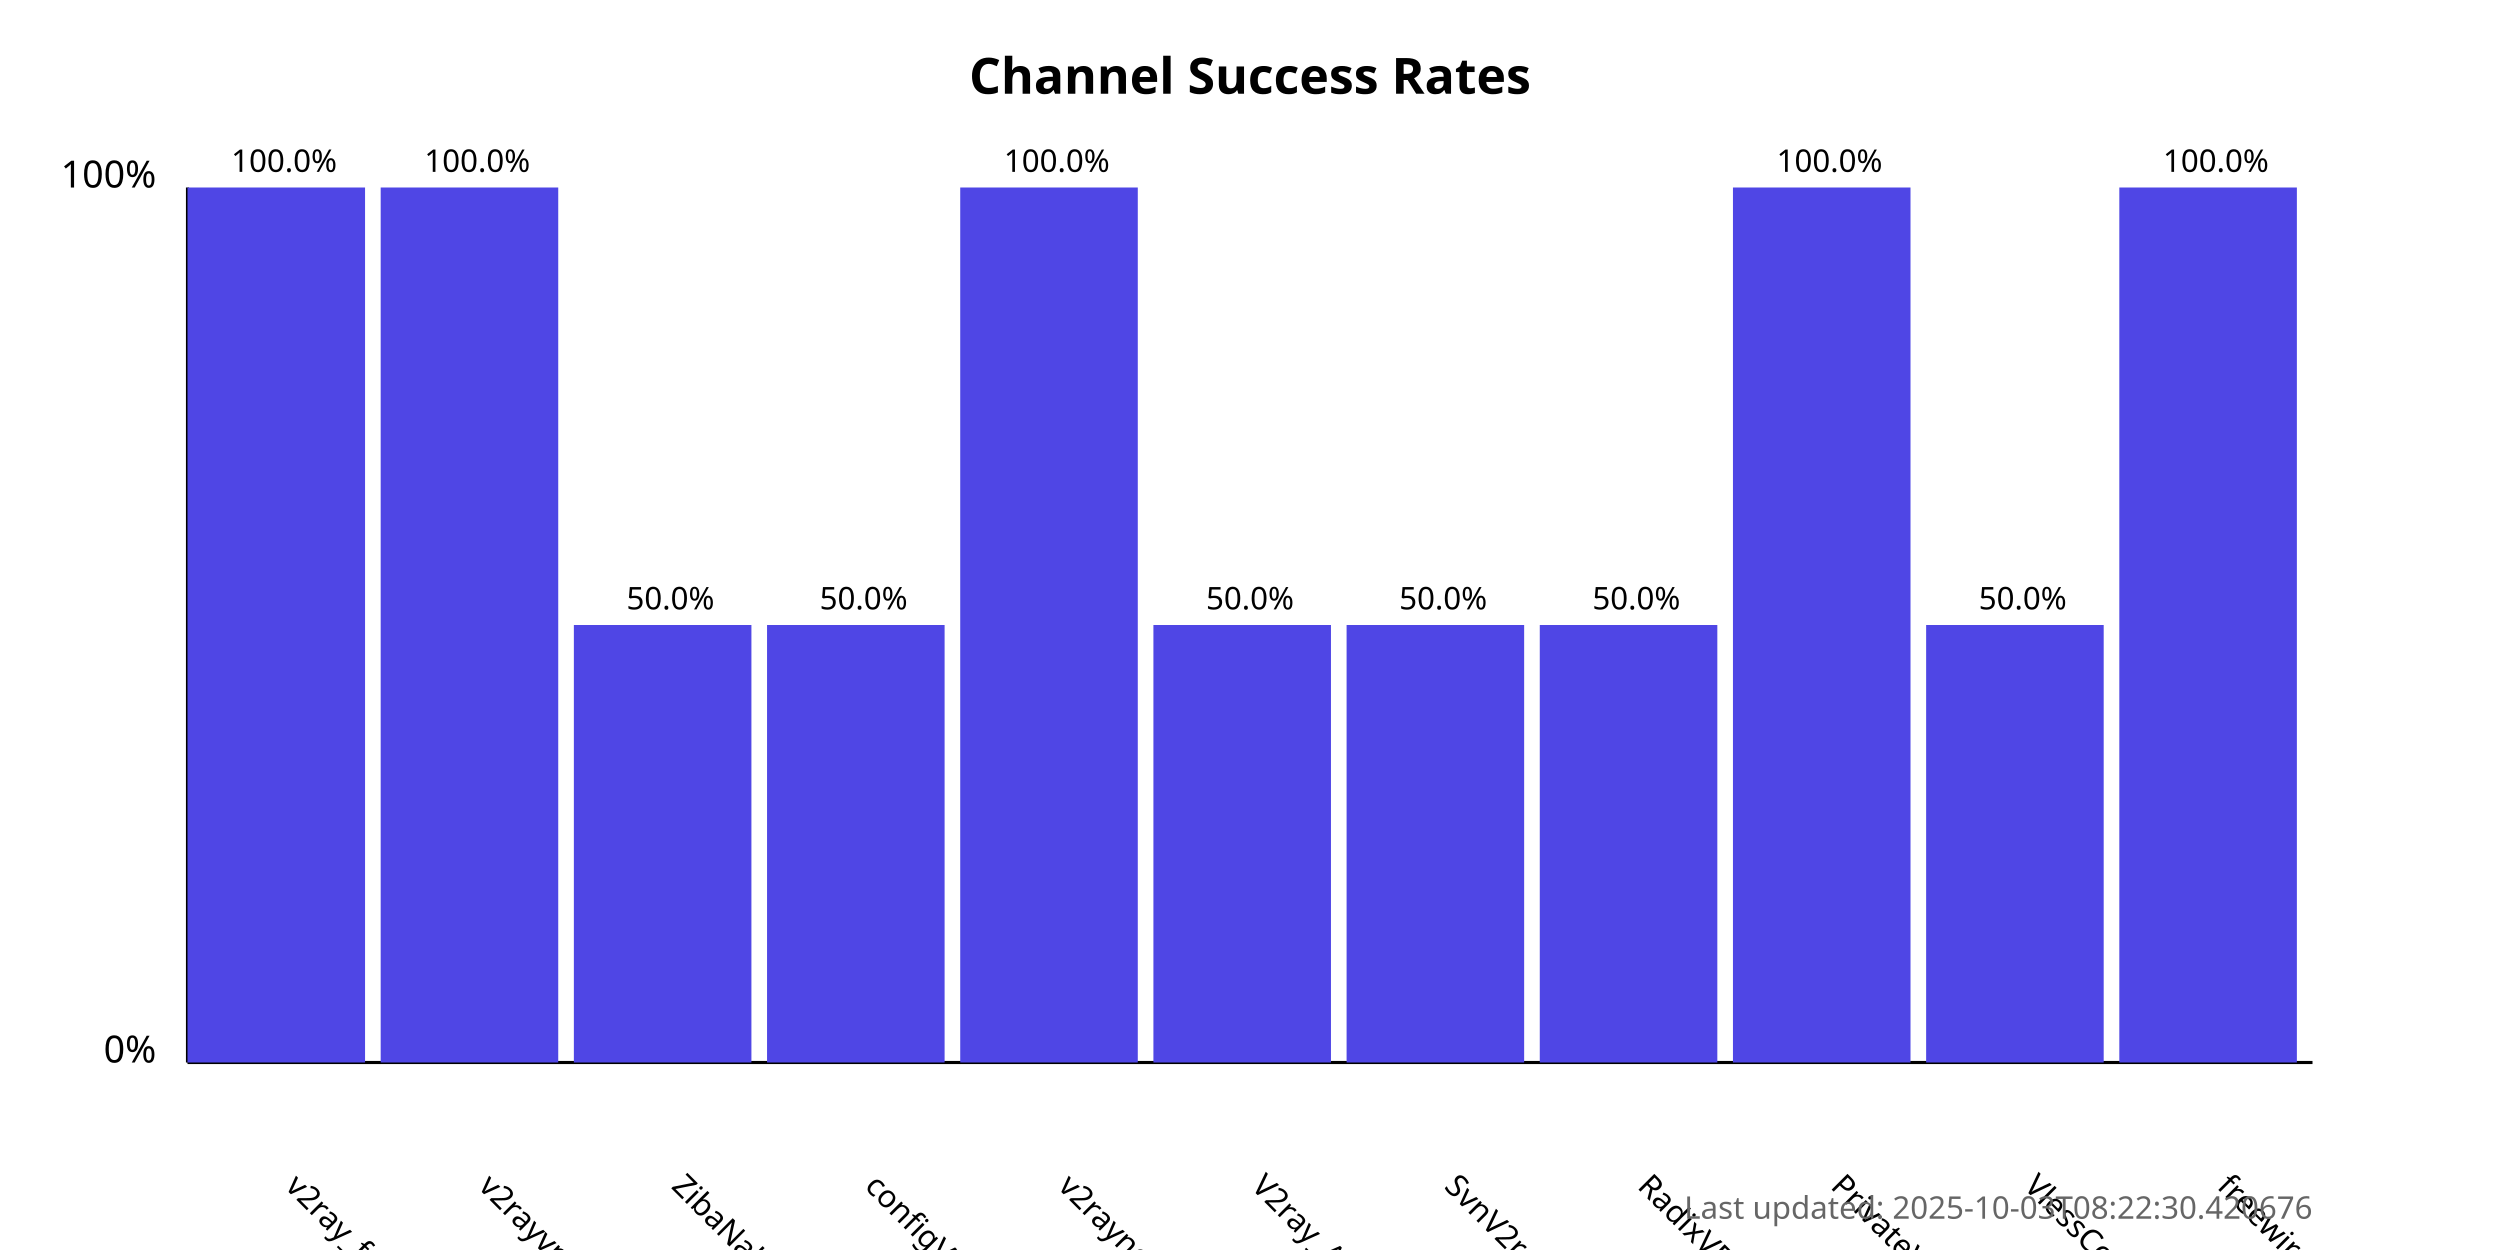
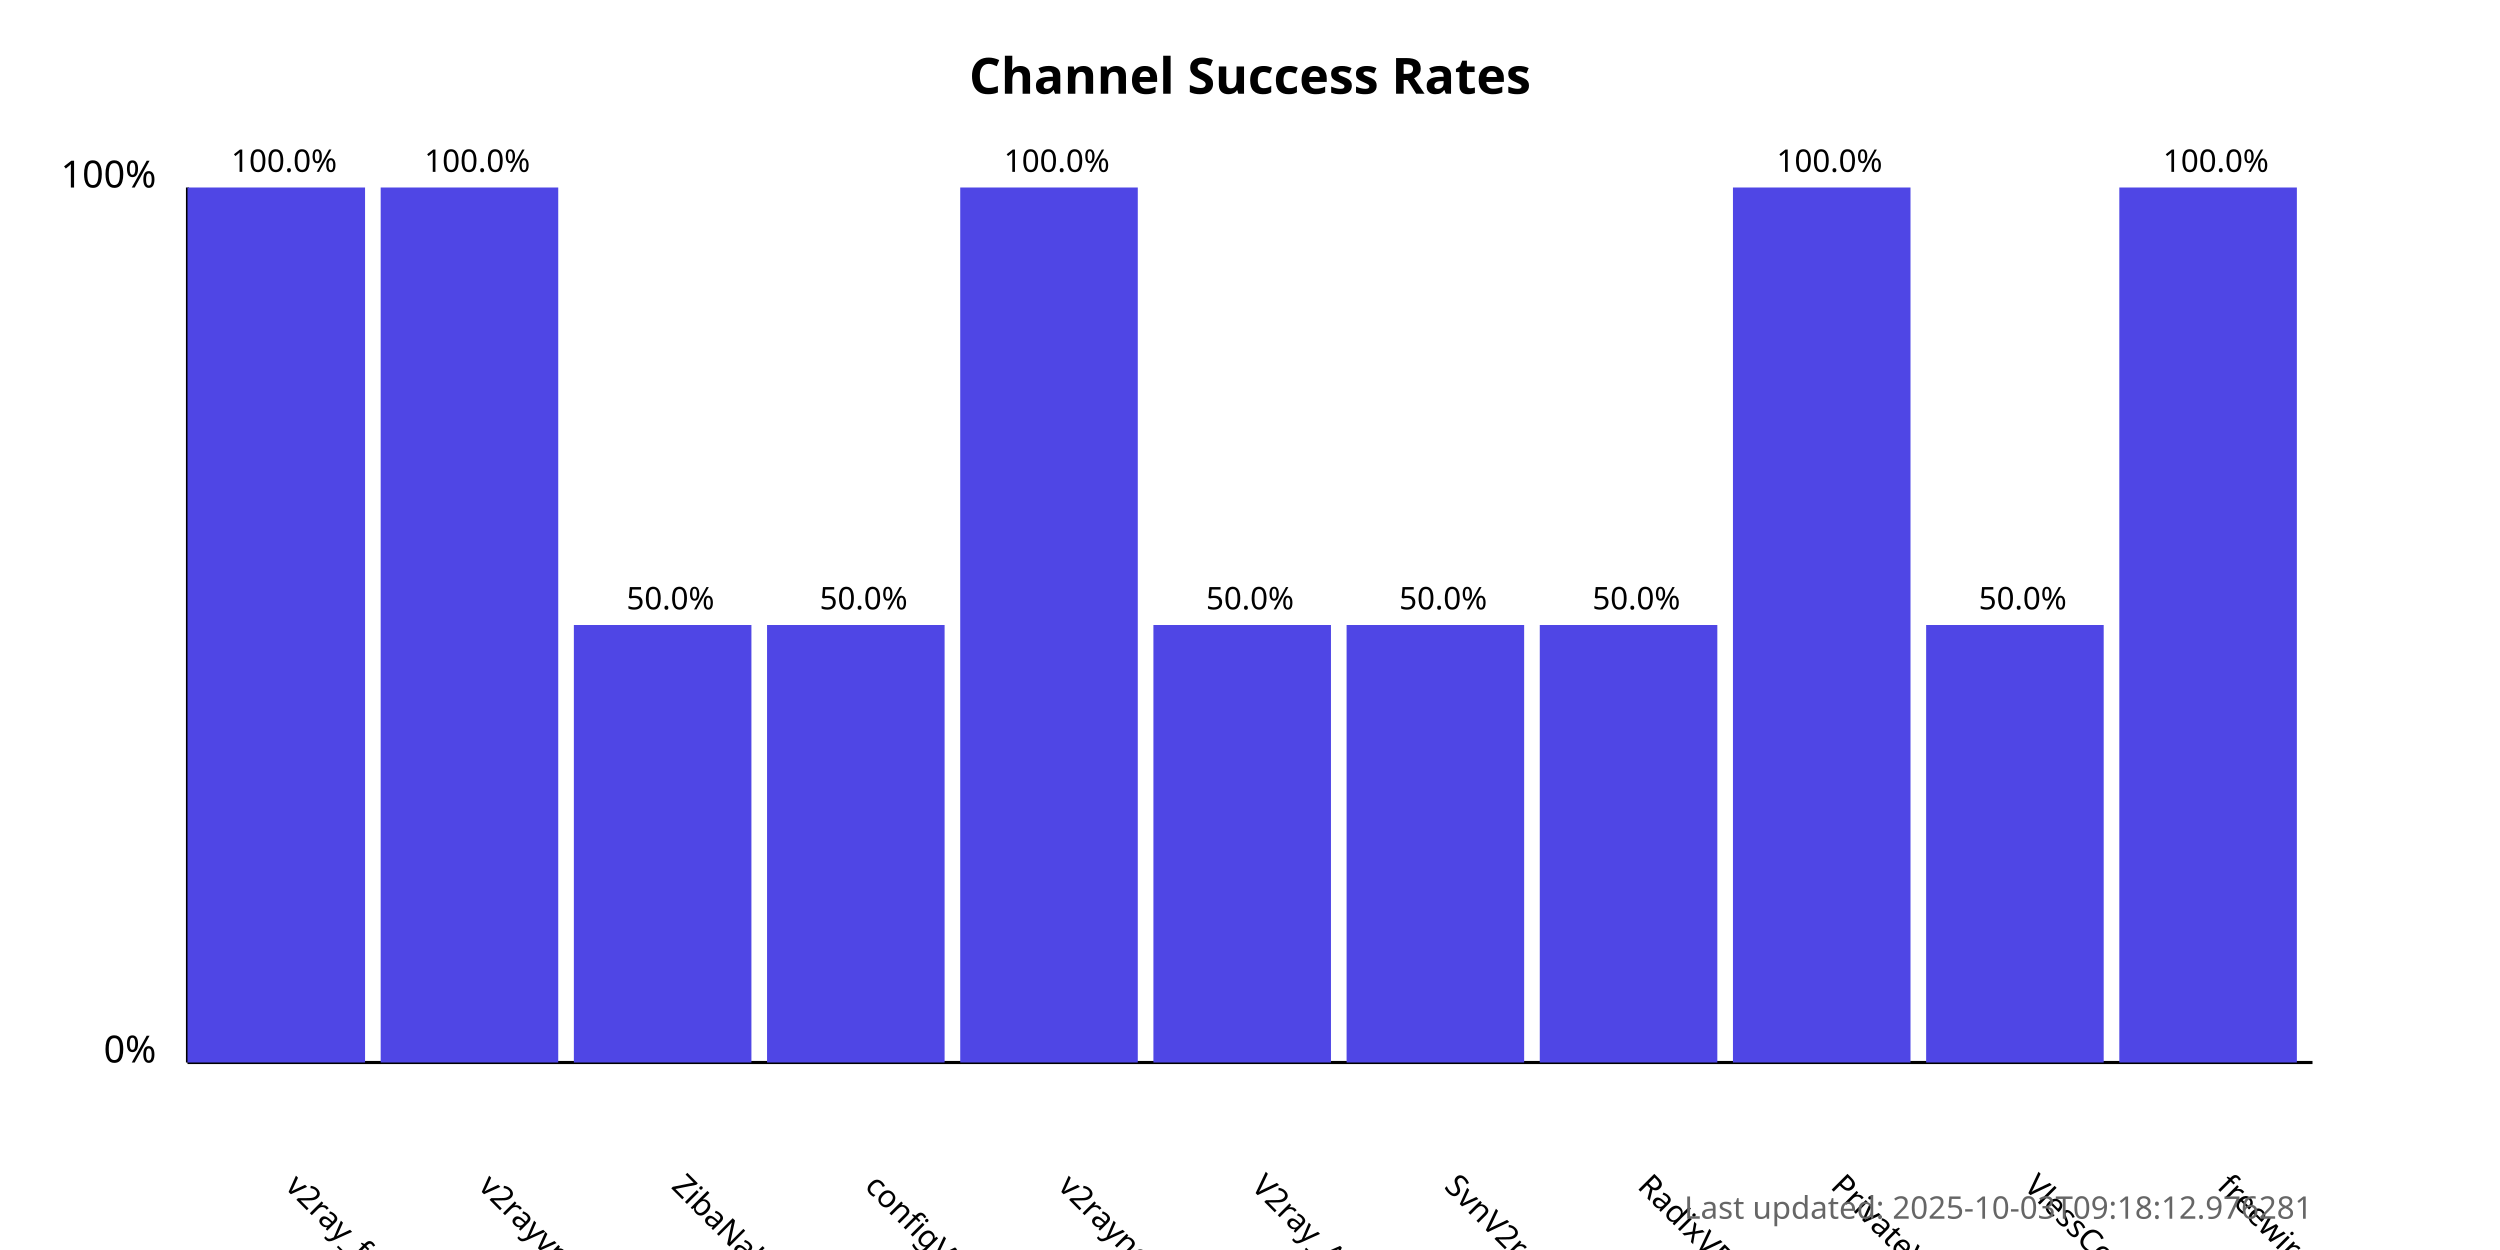
<svg xmlns="http://www.w3.org/2000/svg" width="800" height="400">
  <style>
            .chart-title { font: bold 16px sans-serif; }
            .axis-label { font: 12px sans-serif; }
            .tick-label { font: 10px sans-serif; }
            .bar { fill: #4f46e5; }
            .bar:hover { fill: #6366f1; }
            .timestamp { font: 10px sans-serif; fill: #666; }
        </style>
  <text x="400.0" y="30" text-anchor="middle" class="chart-title">
            Channel Success Rates
        </text>
  <line x1="60" y1="340" x2="60" y2="60" stroke="black" stroke-width="1" />
  <line x1="60" y1="340" x2="740" y2="340" stroke="black" stroke-width="1" />
  <text x="50" y="340" text-anchor="end" class="axis-label">0%</text>
  <text x="50" y="60" text-anchor="end" class="axis-label">100%</text>
  <g>
    <rect x="60" y="60.0" width="56.818" height="280.0" class="bar" />
    <text x="90.909" y="380" transform="rotate(45, 90.90909, 380)" text-anchor="start" class="tick-label">
                v2ray_free_conf
            </text>
    <text x="90.909" y="55.0" text-anchor="middle" class="tick-label">
                100.0%
            </text>
  </g>
  <g>
    <rect x="121.818" y="60.0" width="56.818" height="280.0" class="bar" />
    <text x="152.727" y="380" transform="rotate(45, 152.7273, 380)" text-anchor="start" class="tick-label">
                v2rayvpno
            </text>
    <text x="152.727" y="55.0" text-anchor="middle" class="tick-label">
                100.0%
            </text>
  </g>
  <g>
    <rect x="183.636" y="200.0" width="56.818" height="140.0" class="bar" />
    <text x="214.545" y="380" transform="rotate(45, 214.5455, 380)" text-anchor="start" class="tick-label">
                ZibaNabz
            </text>
    <text x="214.545" y="195.0" text-anchor="middle" class="tick-label">
                50.0%
            </text>
  </g>
  <g>
    <rect x="245.455" y="200.0" width="56.818" height="140.0" class="bar" />
    <text x="276.364" y="380" transform="rotate(45, 276.3636, 380)" text-anchor="start" class="tick-label">
                configV2rayForFree
            </text>
    <text x="276.364" y="195.0" text-anchor="middle" class="tick-label">
                50.0%
            </text>
  </g>
  <g>
    <rect x="307.273" y="60.0" width="56.818" height="280.0" class="bar" />
    <text x="338.182" y="380" transform="rotate(45, 338.1818, 380)" text-anchor="start" class="tick-label">
                v2rayngvpn
            </text>
    <text x="338.182" y="55.0" text-anchor="middle" class="tick-label">
                100.0%
            </text>
  </g>
  <g>
    <rect x="369.091" y="200.0" width="56.818" height="140.0" class="bar" />
    <text x="400.0" y="380" transform="rotate(45, 400.0, 380)" text-anchor="start" class="tick-label">
                V2ray_Alpha
            </text>
    <text x="400.0" y="195.0" text-anchor="middle" class="tick-label">
                50.0%
            </text>
  </g>
  <g>
    <rect x="430.909" y="200.0" width="56.818" height="140.0" class="bar" />
    <text x="461.818" y="380" transform="rotate(45, 461.8182, 380)" text-anchor="start" class="tick-label">
                SvnV2ray
            </text>
    <text x="461.818" y="195.0" text-anchor="middle" class="tick-label">
                50.0%
            </text>
  </g>
  <g>
    <rect x="492.727" y="200.0" width="56.818" height="140.0" class="bar" />
    <text x="523.636" y="380" transform="rotate(45, 523.6364, 380)" text-anchor="start" class="tick-label">
                RadixVPN
            </text>
    <text x="523.636" y="195.0" text-anchor="middle" class="tick-label">
                50.0%
            </text>
  </g>
  <g>
    <rect x="554.545" y="60.0" width="56.818" height="280.0" class="bar" />
    <text x="585.455" y="380" transform="rotate(45, 585.4545, 380)" text-anchor="start" class="tick-label">
                PrivateVPNs
            </text>
    <text x="585.455" y="55.0" text-anchor="middle" class="tick-label">
                100.0%
            </text>
  </g>
  <g>
    <rect x="616.364" y="200.0" width="56.818" height="140.0" class="bar" />
    <text x="647.273" y="380" transform="rotate(45, 647.2727, 380)" text-anchor="start" class="tick-label">
                VlessConfig
            </text>
    <text x="647.273" y="195.0" text-anchor="middle" class="tick-label">
                50.0%
            </text>
  </g>
  <g>
    <rect x="678.182" y="60.0" width="56.818" height="280.0" class="bar" />
    <text x="709.091" y="380" transform="rotate(45, 709.0909, 380)" text-anchor="start" class="tick-label">
                freewireguard
            </text>
    <text x="709.091" y="55.0" text-anchor="middle" class="tick-label">
                100.0%
            </text>
  </g>
  <text x="740" y="390" text-anchor="end" class="timestamp">
-             Last updated: 2025-10-03T08:22:30.420676
+             Last updated: 2025-10-03T09:18:12.976281
        </text>
</svg>
